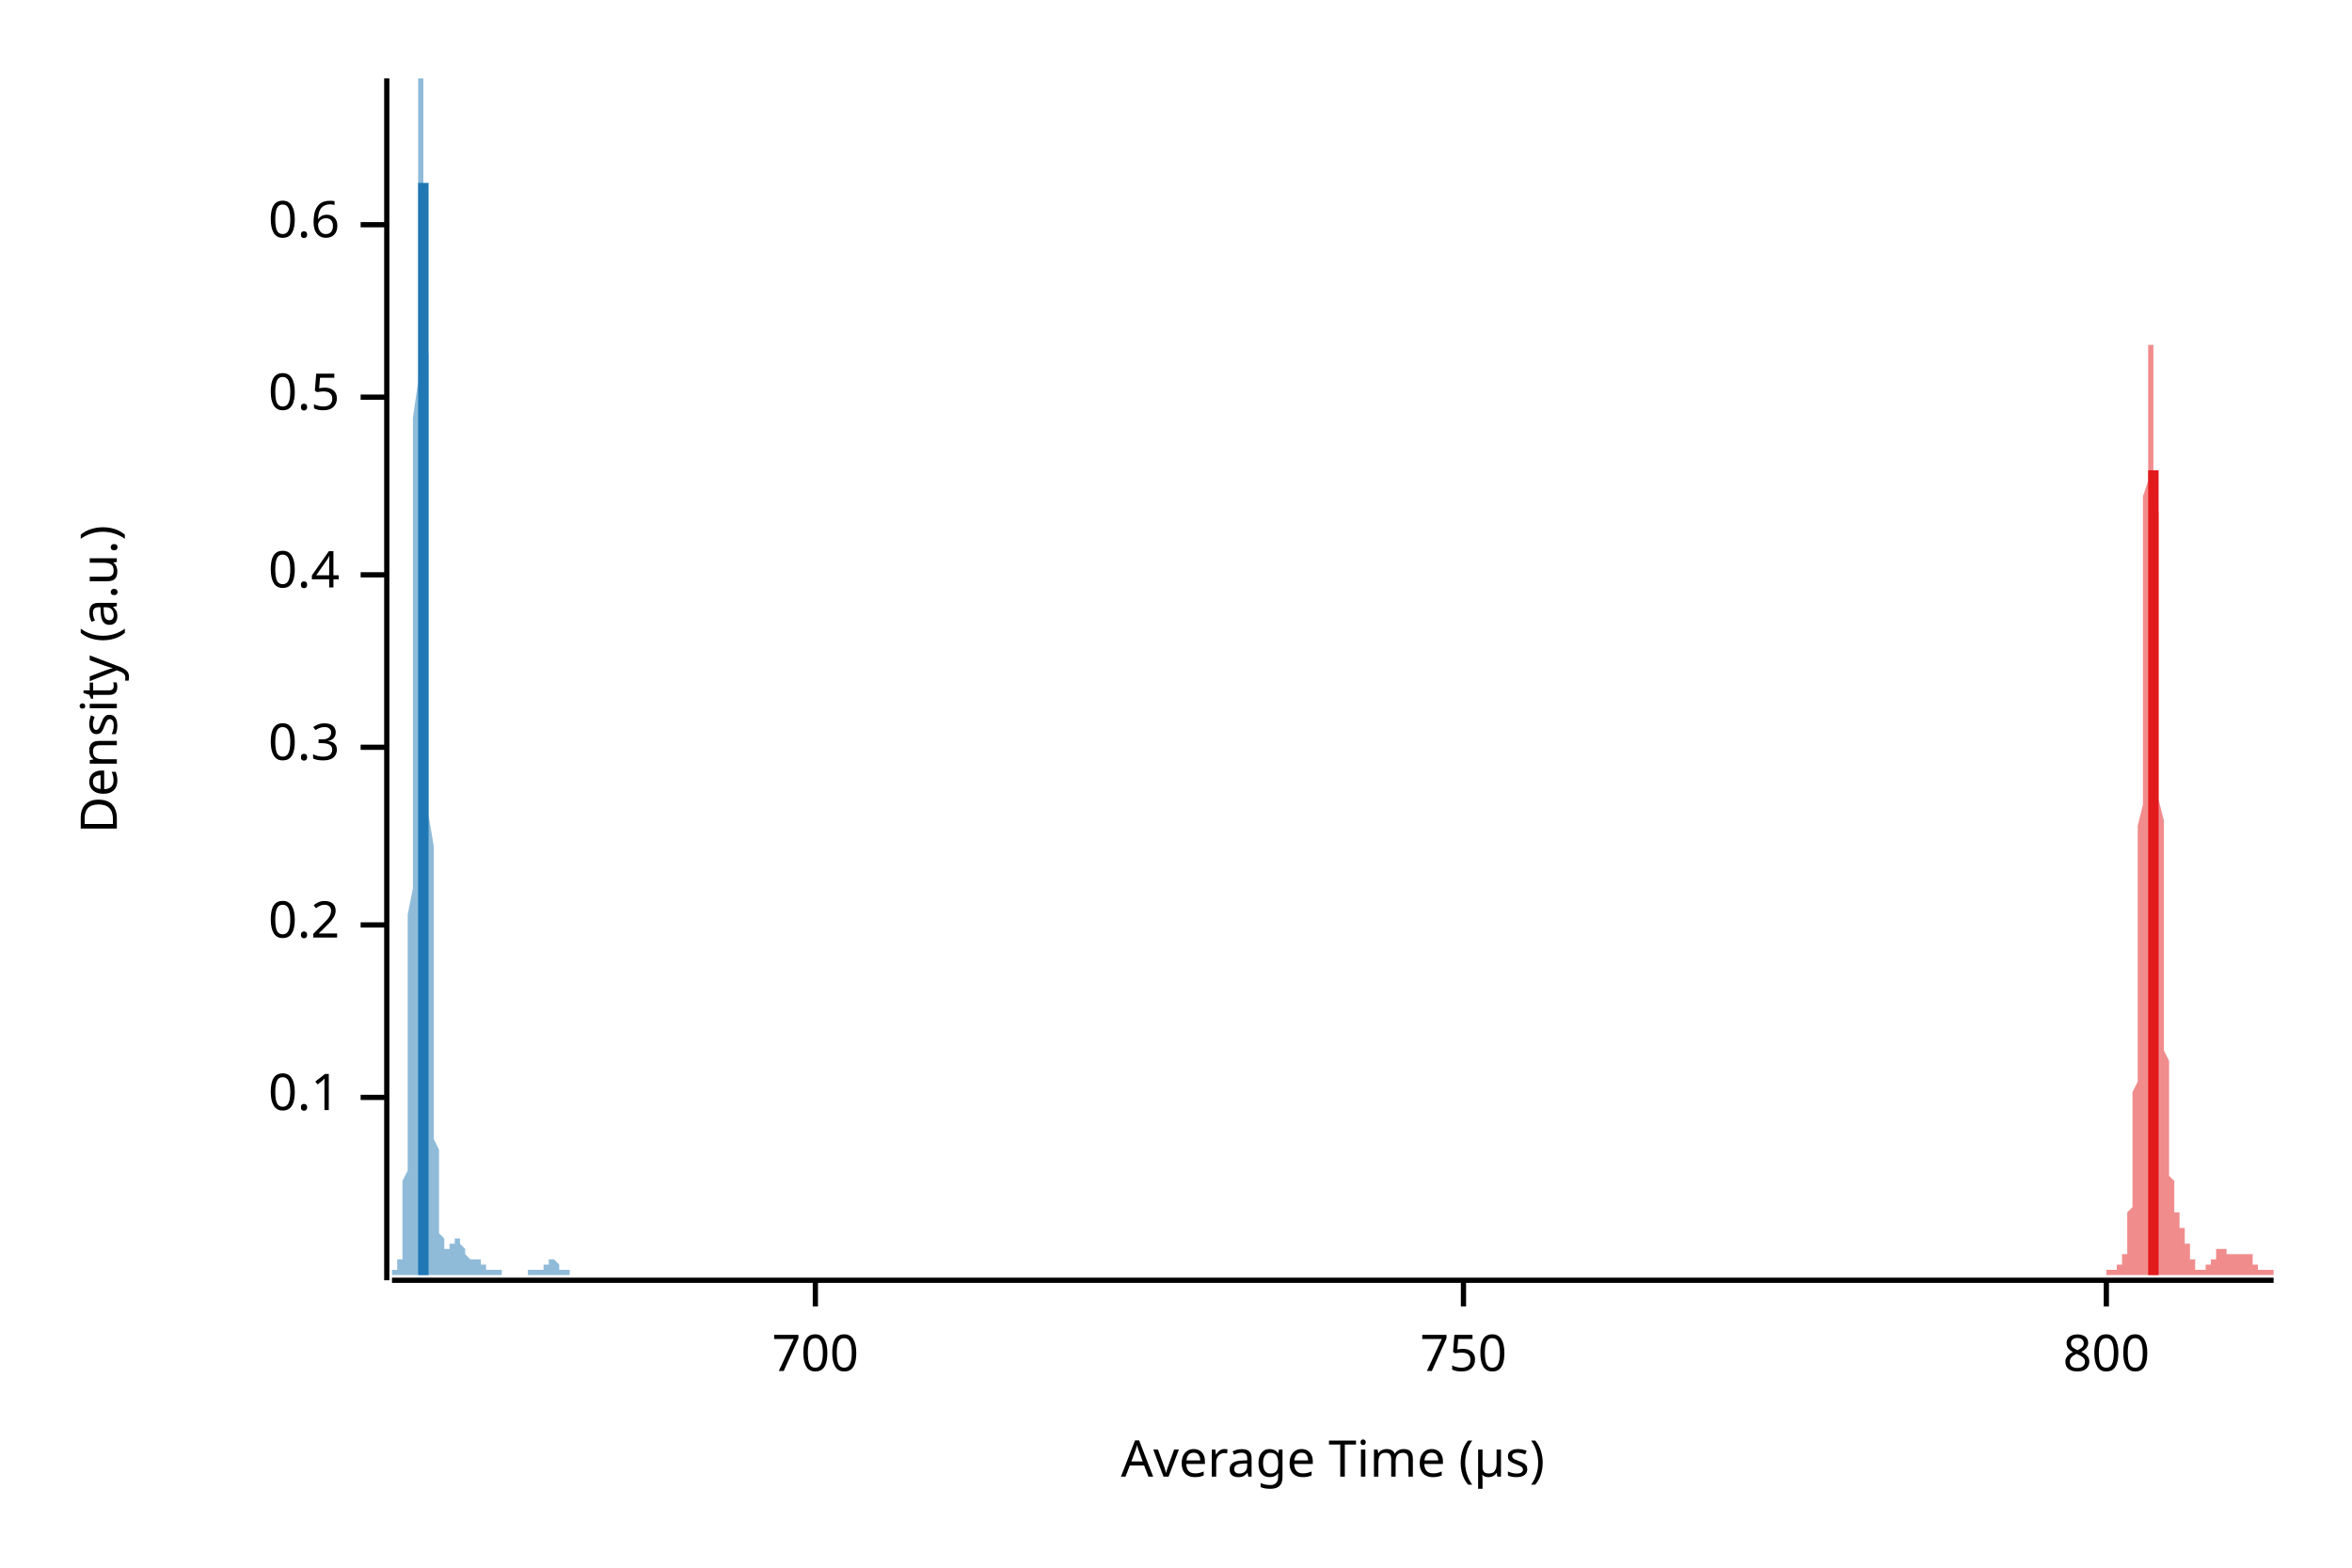
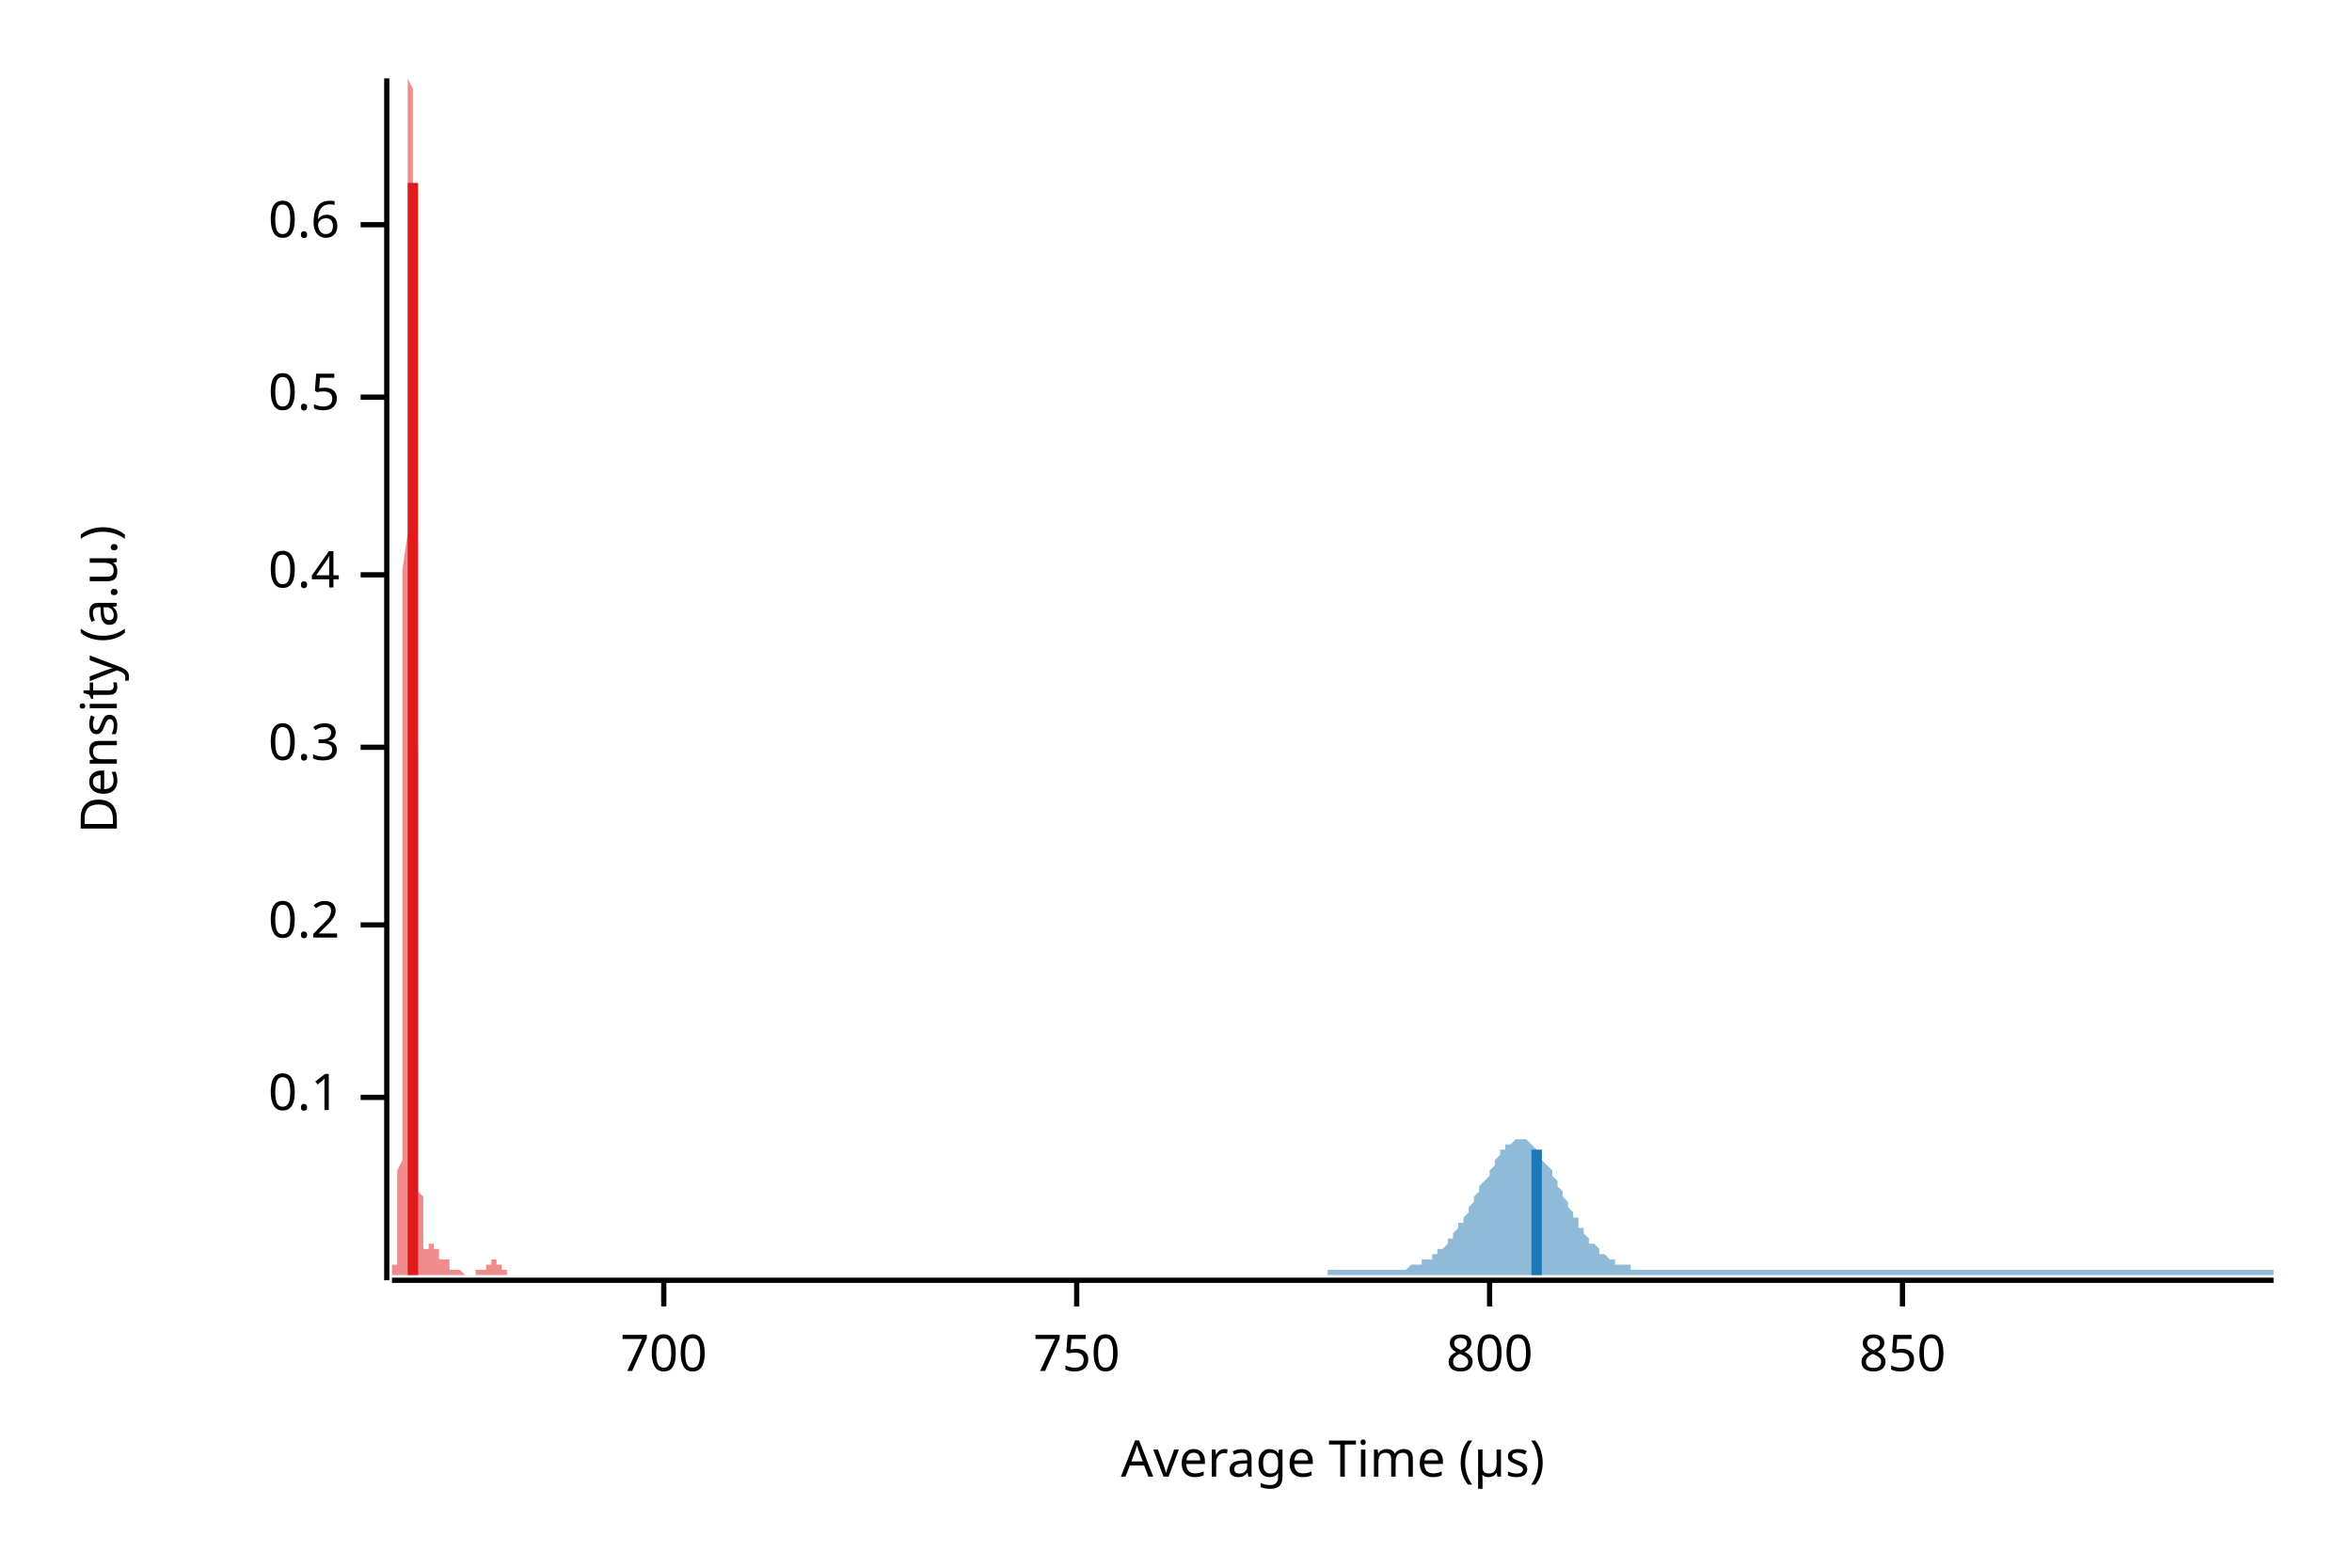
<svg xmlns="http://www.w3.org/2000/svg" width="450" height="300" viewBox="0 0 450 300">
  <text x="15" y="130" dy="0.76em" text-anchor="middle" font-family="sans-serif" font-size="9.677" opacity="1" fill="#000000" transform="rotate(270, 15, 130)">
Density (a.u.)
</text>
  <text x="255" y="285" dy="-0.5ex" text-anchor="middle" font-family="sans-serif" font-size="9.677" opacity="1" fill="#000000">
Average Time (µs)
</text>
  <polyline fill="none" opacity="1" stroke="#000000" stroke-width="1" points="74,15 74,245 " />
  <text x="65" y="210" dy="0.5ex" text-anchor="end" font-family="sans-serif" font-size="9.677" opacity="1" fill="#000000">
0.1
</text>
  <polyline fill="none" opacity="1" stroke="#000000" stroke-width="1" points="69,210 74,210 " />
  <text x="65" y="177" dy="0.5ex" text-anchor="end" font-family="sans-serif" font-size="9.677" opacity="1" fill="#000000">
0.2
</text>
  <polyline fill="none" opacity="1" stroke="#000000" stroke-width="1" points="69,177 74,177 " />
  <text x="65" y="143" dy="0.5ex" text-anchor="end" font-family="sans-serif" font-size="9.677" opacity="1" fill="#000000">
0.3
</text>
  <polyline fill="none" opacity="1" stroke="#000000" stroke-width="1" points="69,143 74,143 " />
  <text x="65" y="110" dy="0.5ex" text-anchor="end" font-family="sans-serif" font-size="9.677" opacity="1" fill="#000000">
0.4
</text>
  <polyline fill="none" opacity="1" stroke="#000000" stroke-width="1" points="69,110 74,110 " />
  <text x="65" y="76" dy="0.5ex" text-anchor="end" font-family="sans-serif" font-size="9.677" opacity="1" fill="#000000">
0.5
</text>
  <polyline fill="none" opacity="1" stroke="#000000" stroke-width="1" points="69,76 74,76 " />
  <text x="65" y="43" dy="0.5ex" text-anchor="end" font-family="sans-serif" font-size="9.677" opacity="1" fill="#000000">
0.6
</text>
  <polyline fill="none" opacity="1" stroke="#000000" stroke-width="1" points="69,43 74,43 " />
  <polyline fill="none" opacity="1" stroke="#000000" stroke-width="1" points="75,245 435,245 " />
-   <text x="156" y="255" dy="0.76em" text-anchor="middle" font-family="sans-serif" font-size="9.677" opacity="1" fill="#000000">
+   <text x="127" y="255" dy="0.76em" text-anchor="middle" font-family="sans-serif" font-size="9.677" opacity="1" fill="#000000">
700
</text>
-   <polyline fill="none" opacity="1" stroke="#000000" stroke-width="1" points="156,245 156,250 " />
-   <text x="280" y="255" dy="0.76em" text-anchor="middle" font-family="sans-serif" font-size="9.677" opacity="1" fill="#000000">
+   <polyline fill="none" opacity="1" stroke="#000000" stroke-width="1" points="127,245 127,250 " />
+   <text x="206" y="255" dy="0.76em" text-anchor="middle" font-family="sans-serif" font-size="9.677" opacity="1" fill="#000000">
750
</text>
-   <polyline fill="none" opacity="1" stroke="#000000" stroke-width="1" points="280,245 280,250 " />
-   <text x="403" y="255" dy="0.76em" text-anchor="middle" font-family="sans-serif" font-size="9.677" opacity="1" fill="#000000">
+   <polyline fill="none" opacity="1" stroke="#000000" stroke-width="1" points="206,245 206,250 " />
+   <text x="285" y="255" dy="0.76em" text-anchor="middle" font-family="sans-serif" font-size="9.677" opacity="1" fill="#000000">
800
</text>
-   <polyline fill="none" opacity="1" stroke="#000000" stroke-width="1" points="403,245 403,250 " />
-   <polygon opacity="0.5" fill="#E31A1C" points="403,243 403,243 403,243 403,243 403,243 404,243 404,243 404,243 404,243 404,243 404,243 404,243 404,243 404,243 404,243 404,243 404,243 404,243 404,243 404,243 404,243 405,243 405,243 405,243 405,243 405,243 405,243 405,243 405,243 405,243 405,243 405,243 405,243 405,243 405,243 405,243 405,242 406,242 406,242 406,242 406,242 406,242 406,242 406,242 406,242 406,241 406,241 406,241 406,241 406,241 406,240 406,240 406,240 407,240 407,239 407,239 407,239 407,238 407,238 407,238 407,237 407,237 407,236 407,235 407,235 407,234 407,233 407,233 407,232 408,231 408,230 408,229 408,228 408,226 408,225 408,224 408,222 408,221 408,219 408,217 408,215 408,213 408,211 408,209 409,207 409,204 409,202 409,199 409,196 409,193 409,190 409,187 409,184 409,180 409,177 409,173 409,170 409,166 409,162 409,158 410,154 410,150 410,146 410,142 410,138 410,134 410,130 410,126 410,122 410,118 410,114 410,110 410,106 410,102 410,99 410,95 411,92 411,89 411,86 411,83 411,81 411,78 411,76 411,74 411,72 411,71 411,69 411,68 411,67 411,67 411,66 411,66 412,66 412,67 412,68 412,68 412,70 412,71 412,72 412,74 412,76 412,78 412,81 412,83 412,86 412,89 412,92 412,95 413,98 413,102 413,105 413,109 413,112 413,116 413,120 413,123 413,127 413,131 413,135 413,138 413,142 413,146 413,150 413,153 414,157 414,160 414,164 414,167 414,170 414,174 414,177 414,180 414,183 414,186 414,188 414,191 414,194 414,196 414,199 414,201 415,203 415,205 415,207 415,209 415,211 415,212 415,214 415,216 415,217 415,218 415,220 415,221 415,222 415,223 415,224 415,225 416,226 416,226 416,227 416,228 416,228 416,229 416,229 416,230 416,230 416,231 416,231 416,231 416,231 416,232 416,232 416,232 417,232 417,233 417,233 417,233 417,233 417,233 417,233 417,234 417,234 417,234 417,234 417,234 417,234 417,235 417,235 417,235 418,235 418,235 418,235 418,236 418,236 418,236 418,236 418,236 418,237 418,237 418,237 418,237 418,237 418,238 418,238 418,238 419,238 419,238 419,239 419,239 419,239 419,239 419,239 419,240 419,240 419,240 419,240 419,240 419,241 419,241 419,241 419,241 420,241 420,241 420,241 420,242 420,242 420,242 420,242 420,242 420,242 420,242 420,242 420,242 420,242 420,243 420,243 420,243 421,243 421,243 421,243 421,243 421,243 421,243 421,243 421,243 421,243 421,243 421,243 421,243 421,243 421,243 421,243 421,243 422,243 422,243 422,243 422,243 422,243 422,243 422,243 422,243 422,243 422,243 422,242 422,242 422,242 422,242 422,242 422,242 423,242 423,242 423,242 423,242 423,242 423,242 423,242 423,241 423,241 423,241 423,241 423,241 423,241 423,241 423,241 423,241 424,241 424,240 424,240 424,240 424,240 424,240 424,240 424,240 424,240 424,240 424,240 424,240 424,240 424,240 424,239 424,239 425,239 425,239 425,239 425,239 425,239 425,239 425,239 425,239 425,239 425,239 425,239 425,239 425,239 425,239 425,239 425,239 426,239 426,240 426,240 426,240 426,240 426,240 426,240 426,240 426,240 426,240 426,240 426,240 426,240 426,240 426,240 426,240 427,240 427,240 427,240 427,240 427,240 427,240 427,240 427,240 427,240 427,240 427,240 427,240 427,240 427,240 427,240 427,240 428,240 428,240 428,240 428,240 428,240 428,240 428,240 428,240 428,240 428,240 428,240 428,240 428,240 428,240 428,240 428,240 429,240 429,240 429,240 429,240 429,240 429,240 429,240 429,240 429,240 429,240 429,240 429,240 429,240 429,240 429,240 429,240 430,240 430,240 430,240 430,240 430,240 430,240 430,240 430,240 430,240 430,240 430,240 430,240 430,240 430,240 430,240 430,240 431,240 431,240 431,241 431,241 431,241 431,241 431,241 431,241 431,241 431,241 431,241 431,241 431,241 431,242 431,242 431,242 432,242 432,242 432,242 432,242 432,242 432,242 432,242 432,242 432,242 432,242 432,243 432,243 432,243 432,243 432,243 432,243 433,243 433,243 433,243 433,243 433,243 433,243 433,243 433,243 433,243 433,243 433,243 433,243 433,243 433,243 433,243 433,243 434,243 434,243 434,243 434,243 434,243 434,243 434,243 434,243 434,243 434,243 434,243 434,243 434,243 434,243 434,243 435,243 435,244 403,244 " />
-   <polygon opacity="0.5" fill="#1F78B4" points="75,243 75,243 75,243 75,243 75,243 75,243 75,243 75,243 75,243 75,243 75,243 75,243 75,243 75,243 75,243 76,243 76,243 76,243 76,243 76,243 76,243 76,243 76,242 76,242 76,242 76,242 76,242 76,241 76,241 77,241 77,240 77,240 77,239 77,238 77,238 77,237 77,236 77,235 77,234 77,233 77,231 77,230 77,228 77,226 78,224 78,222 78,219 78,217 78,214 78,211 78,207 78,203 78,199 78,195 78,191 78,186 78,181 78,175 79,170 79,164 79,158 79,151 79,145 79,138 79,131 79,124 79,116 79,109 79,102 79,94 79,87 79,80 80,73 80,66 80,60 80,53 80,47 80,42 80,36 80,32 80,27 80,24 80,20 80,18 80,16 80,15 80,15 81,15 81,15 81,15 81,17 81,19 81,22 81,25 81,29 81,34 81,38 81,44 81,49 81,55 81,62 82,68 82,75 82,82 82,89 82,96 82,103 82,110 82,117 82,123 82,130 82,137 82,143 82,150 82,156 83,162 83,167 83,173 83,178 83,183 83,187 83,192 83,196 83,200 83,203 83,207 83,210 83,213 83,215 83,218 84,220 84,222 84,224 84,226 84,228 84,229 84,230 84,232 84,233 84,234 84,234 84,235 84,236 84,236 85,237 85,237 85,238 85,238 85,238 85,239 85,239 85,239 85,239 85,239 85,239 85,239 85,239 85,239 86,239 86,239 86,239 86,239 86,239 86,239 86,239 86,239 86,239 86,239 86,239 86,238 86,238 86,238 86,238 87,238 87,238 87,238 87,238 87,238 87,238 87,238 87,237 87,237 87,237 87,237 87,237 87,237 87,237 88,237 88,237 88,237 88,237 88,237 88,238 88,238 88,238 88,238 88,238 88,238 88,238 88,238 88,238 89,239 89,239 89,239 89,239 89,239 89,239 89,239 89,240 89,240 89,240 89,240 89,240 89,240 89,240 89,240 90,241 90,241 90,241 90,241 90,241 90,241 90,241 90,241 90,241 90,241 90,241 90,241 90,241 90,241 91,241 91,241 91,241 91,241 91,241 91,241 91,241 91,241 91,241 91,241 91,241 91,241 91,241 91,241 92,241 92,241 92,241 92,241 92,241 92,241 92,241 92,241 92,241 92,241 92,241 92,241 92,242 92,242 92,242 93,242 93,242 93,242 93,242 93,242 93,242 93,242 93,242 93,242 93,243 93,243 93,243 93,243 93,243 94,243 94,243 94,243 94,243 94,243 94,243 94,243 94,243 94,243 94,243 94,243 94,243 94,243 94,243 95,243 95,243 95,243 95,243 95,243 95,243 95,243 95,243 95,243 95,243 95,243 95,243 95,243 95,243 95,243 96,243 96,243 96,243 96,243 96,243 96,243 96,243 96,243 96,243 96,243 96,243 96,243 96,244 96,244 97,244 97,244 97,244 97,244 97,244 97,244 97,244 97,244 97,244 97,244 97,244 97,244 97,244 97,244 98,244 98,244 98,244 98,244 98,244 98,244 98,244 98,244 98,244 98,244 98,244 98,244 98,244 98,244 98,244 99,244 99,244 99,244 99,244 99,244 99,244 99,244 99,244 99,244 99,244 99,244 99,244 99,244 99,244 100,244 100,244 100,244 100,244 100,244 100,244 100,244 100,244 100,244 100,244 100,244 100,244 100,244 100,244 101,244 101,243 101,243 101,243 101,243 101,243 101,243 101,243 101,243 101,243 101,243 101,243 101,243 101,243 101,243 102,243 102,243 102,243 102,243 102,243 102,243 102,243 102,243 102,243 102,243 102,243 102,243 102,243 102,243 103,243 103,243 103,243 103,243 103,243 103,243 103,243 103,243 103,243 103,243 103,243 103,243 103,243 103,243 104,243 104,243 104,243 104,243 104,243 104,242 104,242 104,242 104,242 104,242 104,242 104,242 104,242 104,242 104,242 105,242 105,241 105,241 105,241 105,241 105,241 105,241 105,241 105,241 105,241 105,241 105,241 105,241 105,241 106,241 106,241 106,241 106,241 106,241 106,241 106,241 106,241 106,241 106,241 106,241 106,241 106,241 106,241 107,242 107,242 107,242 107,242 107,242 107,242 107,242 107,242 107,242 107,242 107,242 107,242 107,243 107,243 107,243 108,243 108,243 108,243 108,243 108,243 108,243 108,243 108,243 108,243 108,243 108,243 108,243 108,243 108,243 109,243 109,243 109,243 109,243 109,243 109,243 109,243 109,243 109,243 109,243 109,243 109,243 109,244 75,244 " />
-   <polyline fill="none" opacity="1" stroke="#E31A1C" stroke-width="2" points="412,244 412,90 " />
-   <polyline fill="none" opacity="1" stroke="#1F78B4" stroke-width="2" points="81,244 81,35 " />
+   <polyline fill="none" opacity="1" stroke="#000000" stroke-width="1" points="285,245 285,250 " />
+   <text x="364" y="255" dy="0.76em" text-anchor="middle" font-family="sans-serif" font-size="9.677" opacity="1" fill="#000000">
+ 850
+ </text>
+   <polyline fill="none" opacity="1" stroke="#000000" stroke-width="1" points="364,245 364,250 " />
+   <polygon opacity="0.5" fill="#E31A1C" points="75,243 75,243 75,243 75,243 75,243 75,243 75,243 75,243 75,243 75,243 75,243 75,243 75,243 75,243 75,243 75,243 75,243 75,243 75,243 75,243 75,243 75,243 75,242 76,242 76,242 76,242 76,242 76,241 76,241 76,241 76,240 76,240 76,239 76,238 76,238 76,237 76,236 76,235 76,234 76,233 76,231 76,230 76,228 76,226 76,224 77,222 77,219 77,217 77,214 77,211 77,207 77,203 77,199 77,195 77,191 77,186 77,181 77,175 77,170 77,164 77,158 77,151 77,145 77,138 77,131 77,124 77,116 77,109 78,102 78,94 78,87 78,80 78,73 78,66 78,60 78,53 78,47 78,42 78,36 78,32 78,27 78,24 78,20 78,18 78,16 78,15 78,15 78,15 78,15 78,15 79,17 79,19 79,22 79,25 79,29 79,34 79,38 79,44 79,49 79,55 79,62 79,68 79,75 79,82 79,89 79,96 79,103 79,110 79,117 79,123 79,130 79,137 80,143 80,150 80,156 80,162 80,167 80,173 80,178 80,183 80,187 80,192 80,196 80,200 80,203 80,207 80,210 80,213 80,215 80,218 80,220 80,222 80,224 80,226 80,228 81,229 81,230 81,232 81,233 81,234 81,234 81,235 81,236 81,236 81,237 81,237 81,238 81,238 81,238 81,239 81,239 81,239 81,239 81,239 81,239 81,239 81,239 82,239 82,239 82,239 82,239 82,239 82,239 82,239 82,239 82,239 82,239 82,239 82,239 82,238 82,238 82,238 82,238 82,238 82,238 82,238 82,238 82,238 82,238 83,238 83,237 83,237 83,237 83,237 83,237 83,237 83,237 83,237 83,237 83,237 83,237 83,237 83,238 83,238 83,238 83,238 83,238 83,238 83,238 83,238 83,238 83,239 84,239 84,239 84,239 84,239 84,239 84,239 84,240 84,240 84,240 84,240 84,240 84,240 84,240 84,240 84,241 84,241 84,241 84,241 84,241 84,241 84,241 84,241 85,241 85,241 85,241 85,241 85,241 85,241 85,241 85,241 85,241 85,241 85,241 85,241 85,241 85,241 85,241 85,241 85,241 85,241 85,241 85,241 85,241 85,241 85,241 86,241 86,241 86,241 86,241 86,241 86,241 86,241 86,241 86,241 86,242 86,242 86,242 86,242 86,242 86,242 86,242 86,242 86,242 86,242 86,242 86,242 86,243 87,243 87,243 87,243 87,243 87,243 87,243 87,243 87,243 87,243 87,243 87,243 87,243 87,243 87,243 87,243 87,243 87,243 87,243 87,243 87,243 87,243 87,243 88,243 88,243 88,243 88,243 88,243 88,243 88,243 88,243 88,243 88,243 88,243 88,243 88,243 88,243 88,243 88,243 88,243 88,243 88,243 88,243 88,243 88,243 88,243 89,244 89,244 89,244 89,244 89,244 89,244 89,244 89,244 89,244 89,244 89,244 89,244 89,244 89,244 89,244 89,244 89,244 89,244 89,244 89,244 89,244 89,244 90,244 90,244 90,244 90,244 90,244 90,244 90,244 90,244 90,244 90,244 90,244 90,244 90,244 90,244 90,244 90,244 90,244 90,244 90,244 90,244 90,244 90,244 91,244 91,244 91,244 91,244 91,244 91,244 91,244 91,244 91,244 91,244 91,244 91,244 91,244 91,244 91,244 91,244 91,243 91,243 91,243 91,243 91,243 91,243 91,243 92,243 92,243 92,243 92,243 92,243 92,243 92,243 92,243 92,243 92,243 92,243 92,243 92,243 92,243 92,243 92,243 92,243 92,243 92,243 92,243 92,243 92,243 93,243 93,243 93,243 93,243 93,243 93,243 93,243 93,243 93,243 93,243 93,243 93,243 93,243 93,243 93,243 93,243 93,243 93,243 93,242 93,242 93,242 93,242 94,242 94,242 94,242 94,242 94,242 94,242 94,242 94,241 94,241 94,241 94,241 94,241 94,241 94,241 94,241 94,241 94,241 94,241 94,241 94,241 94,241 94,241 94,241 95,241 95,241 95,241 95,241 95,241 95,241 95,241 95,241 95,241 95,241 95,241 95,242 95,242 95,242 95,242 95,242 95,242 95,242 95,242 95,242 95,242 95,242 96,242 96,243 96,243 96,243 96,243 96,243 96,243 96,243 96,243 96,243 96,243 96,243 96,243 96,243 96,243 96,243 96,243 96,243 96,243 96,243 96,243 96,243 96,243 97,243 97,243 97,243 97,243 97,243 97,243 97,243 97,244 75,244 " />
+   <polygon opacity="0.5" fill="#1F78B4" points="254,243 254,243 254,243 255,243 255,243 256,243 256,243 256,243 257,243 257,243 257,243 258,243 258,243 258,243 259,243 259,243 260,243 260,243 260,243 261,243 261,243 261,243 262,243 262,243 262,243 263,243 263,243 264,243 264,243 264,243 265,243 265,243 265,243 266,243 266,243 266,243 267,243 267,243 268,243 268,243 268,243 269,243 269,243 269,243 270,242 270,242 270,242 271,242 271,242 272,242 272,242 272,241 273,241 273,241 273,241 274,241 274,240 274,240 275,240 275,240 275,239 276,239 276,239 277,238 277,238 277,237 278,237 278,236 278,236 279,235 279,235 279,234 280,234 280,233 281,232 281,232 281,231 282,230 282,230 282,229 283,228 283,228 283,227 284,226 284,226 285,225 285,224 285,224 286,223 286,222 286,222 287,221 287,221 287,220 288,220 288,219 289,219 289,219 289,219 290,218 290,218 290,218 291,218 291,218 291,218 292,218 292,218 293,219 293,219 293,219 294,220 294,220 294,220 295,221 295,221 295,222 296,223 296,223 297,224 297,225 297,225 298,226 298,227 298,227 299,228 299,229 299,229 300,230 300,231 300,231 301,232 301,233 302,233 302,234 302,235 303,235 303,236 303,236 304,237 304,237 304,238 305,238 305,238 306,239 306,239 306,240 307,240 307,240 307,240 308,241 308,241 308,241 309,241 309,242 310,242 310,242 310,242 311,242 311,242 311,242 312,242 312,243 312,243 313,243 313,243 314,243 314,243 314,243 315,243 315,243 315,243 316,243 316,243 316,243 317,243 317,243 318,243 318,243 318,243 319,243 319,243 319,243 320,243 320,243 320,243 321,243 321,243 321,243 322,243 322,243 323,243 323,243 323,243 324,243 324,243 324,243 325,243 325,243 325,243 326,243 326,243 327,243 327,243 327,243 328,243 328,243 328,243 329,243 329,243 329,243 330,243 330,243 331,243 331,243 331,243 332,243 332,243 332,243 333,243 333,243 333,243 334,243 334,243 335,243 335,243 335,243 336,243 336,243 336,243 337,243 337,243 337,243 338,243 338,243 339,243 339,243 339,243 340,243 340,243 340,243 341,243 341,243 341,243 342,243 342,243 343,243 343,243 343,243 344,243 344,243 344,243 345,243 345,243 345,243 346,243 346,243 346,243 347,243 347,243 348,243 348,243 348,243 349,243 349,243 349,243 350,243 350,243 350,243 351,243 351,243 352,243 352,243 352,243 353,243 353,243 353,243 354,243 354,243 354,243 355,243 355,243 356,243 356,243 356,243 357,243 357,243 357,243 358,243 358,243 358,243 359,243 359,243 360,243 360,243 360,243 361,243 361,243 361,243 362,243 362,243 362,243 363,243 363,243 364,243 364,243 364,243 365,243 365,243 365,243 366,243 366,243 366,243 367,243 367,243 367,243 368,243 368,243 369,243 369,243 369,243 370,243 370,243 370,243 371,243 371,243 371,243 372,243 372,243 373,243 373,243 373,243 374,243 374,243 374,243 375,243 375,243 375,243 376,243 376,243 377,243 377,243 377,243 378,243 378,243 378,243 379,243 379,243 379,243 380,243 380,243 381,243 381,243 381,243 382,243 382,243 382,243 383,243 383,243 383,243 384,243 384,243 385,243 385,243 385,243 386,243 386,243 386,243 387,243 387,243 387,243 388,243 388,243 389,243 389,243 389,243 390,243 390,243 390,243 391,243 391,243 391,243 392,243 392,243 392,243 393,243 393,243 394,243 394,243 394,243 395,243 395,243 395,243 396,243 396,243 396,243 397,243 397,243 398,243 398,243 398,243 399,243 399,243 399,243 400,243 400,243 400,243 401,243 401,243 402,243 402,243 402,243 403,243 403,243 403,243 404,243 404,243 404,243 405,243 405,243 406,243 406,243 406,243 407,243 407,243 407,243 408,243 408,243 408,243 409,243 409,243 410,243 410,243 410,243 411,243 411,243 411,243 412,243 412,243 412,243 413,243 413,243 413,243 414,243 414,243 415,243 415,243 415,243 416,243 416,243 416,243 417,243 417,243 417,243 418,243 418,243 419,243 419,243 419,243 420,243 420,243 420,243 421,243 421,243 421,243 422,243 422,243 423,243 423,243 423,243 424,243 424,243 424,243 425,243 425,243 425,243 426,243 426,243 427,243 427,243 427,243 428,243 428,243 428,243 429,243 429,243 429,243 430,243 430,243 431,243 431,243 431,243 432,243 432,243 432,243 433,243 433,243 433,243 434,243 434,243 435,243 435,244 254,244 " />
+   <polyline fill="none" opacity="1" stroke="#E31A1C" stroke-width="2" points="79,244 79,35 " />
+   <polyline fill="none" opacity="1" stroke="#1F78B4" stroke-width="2" points="294,244 294,220 " />
</svg>
